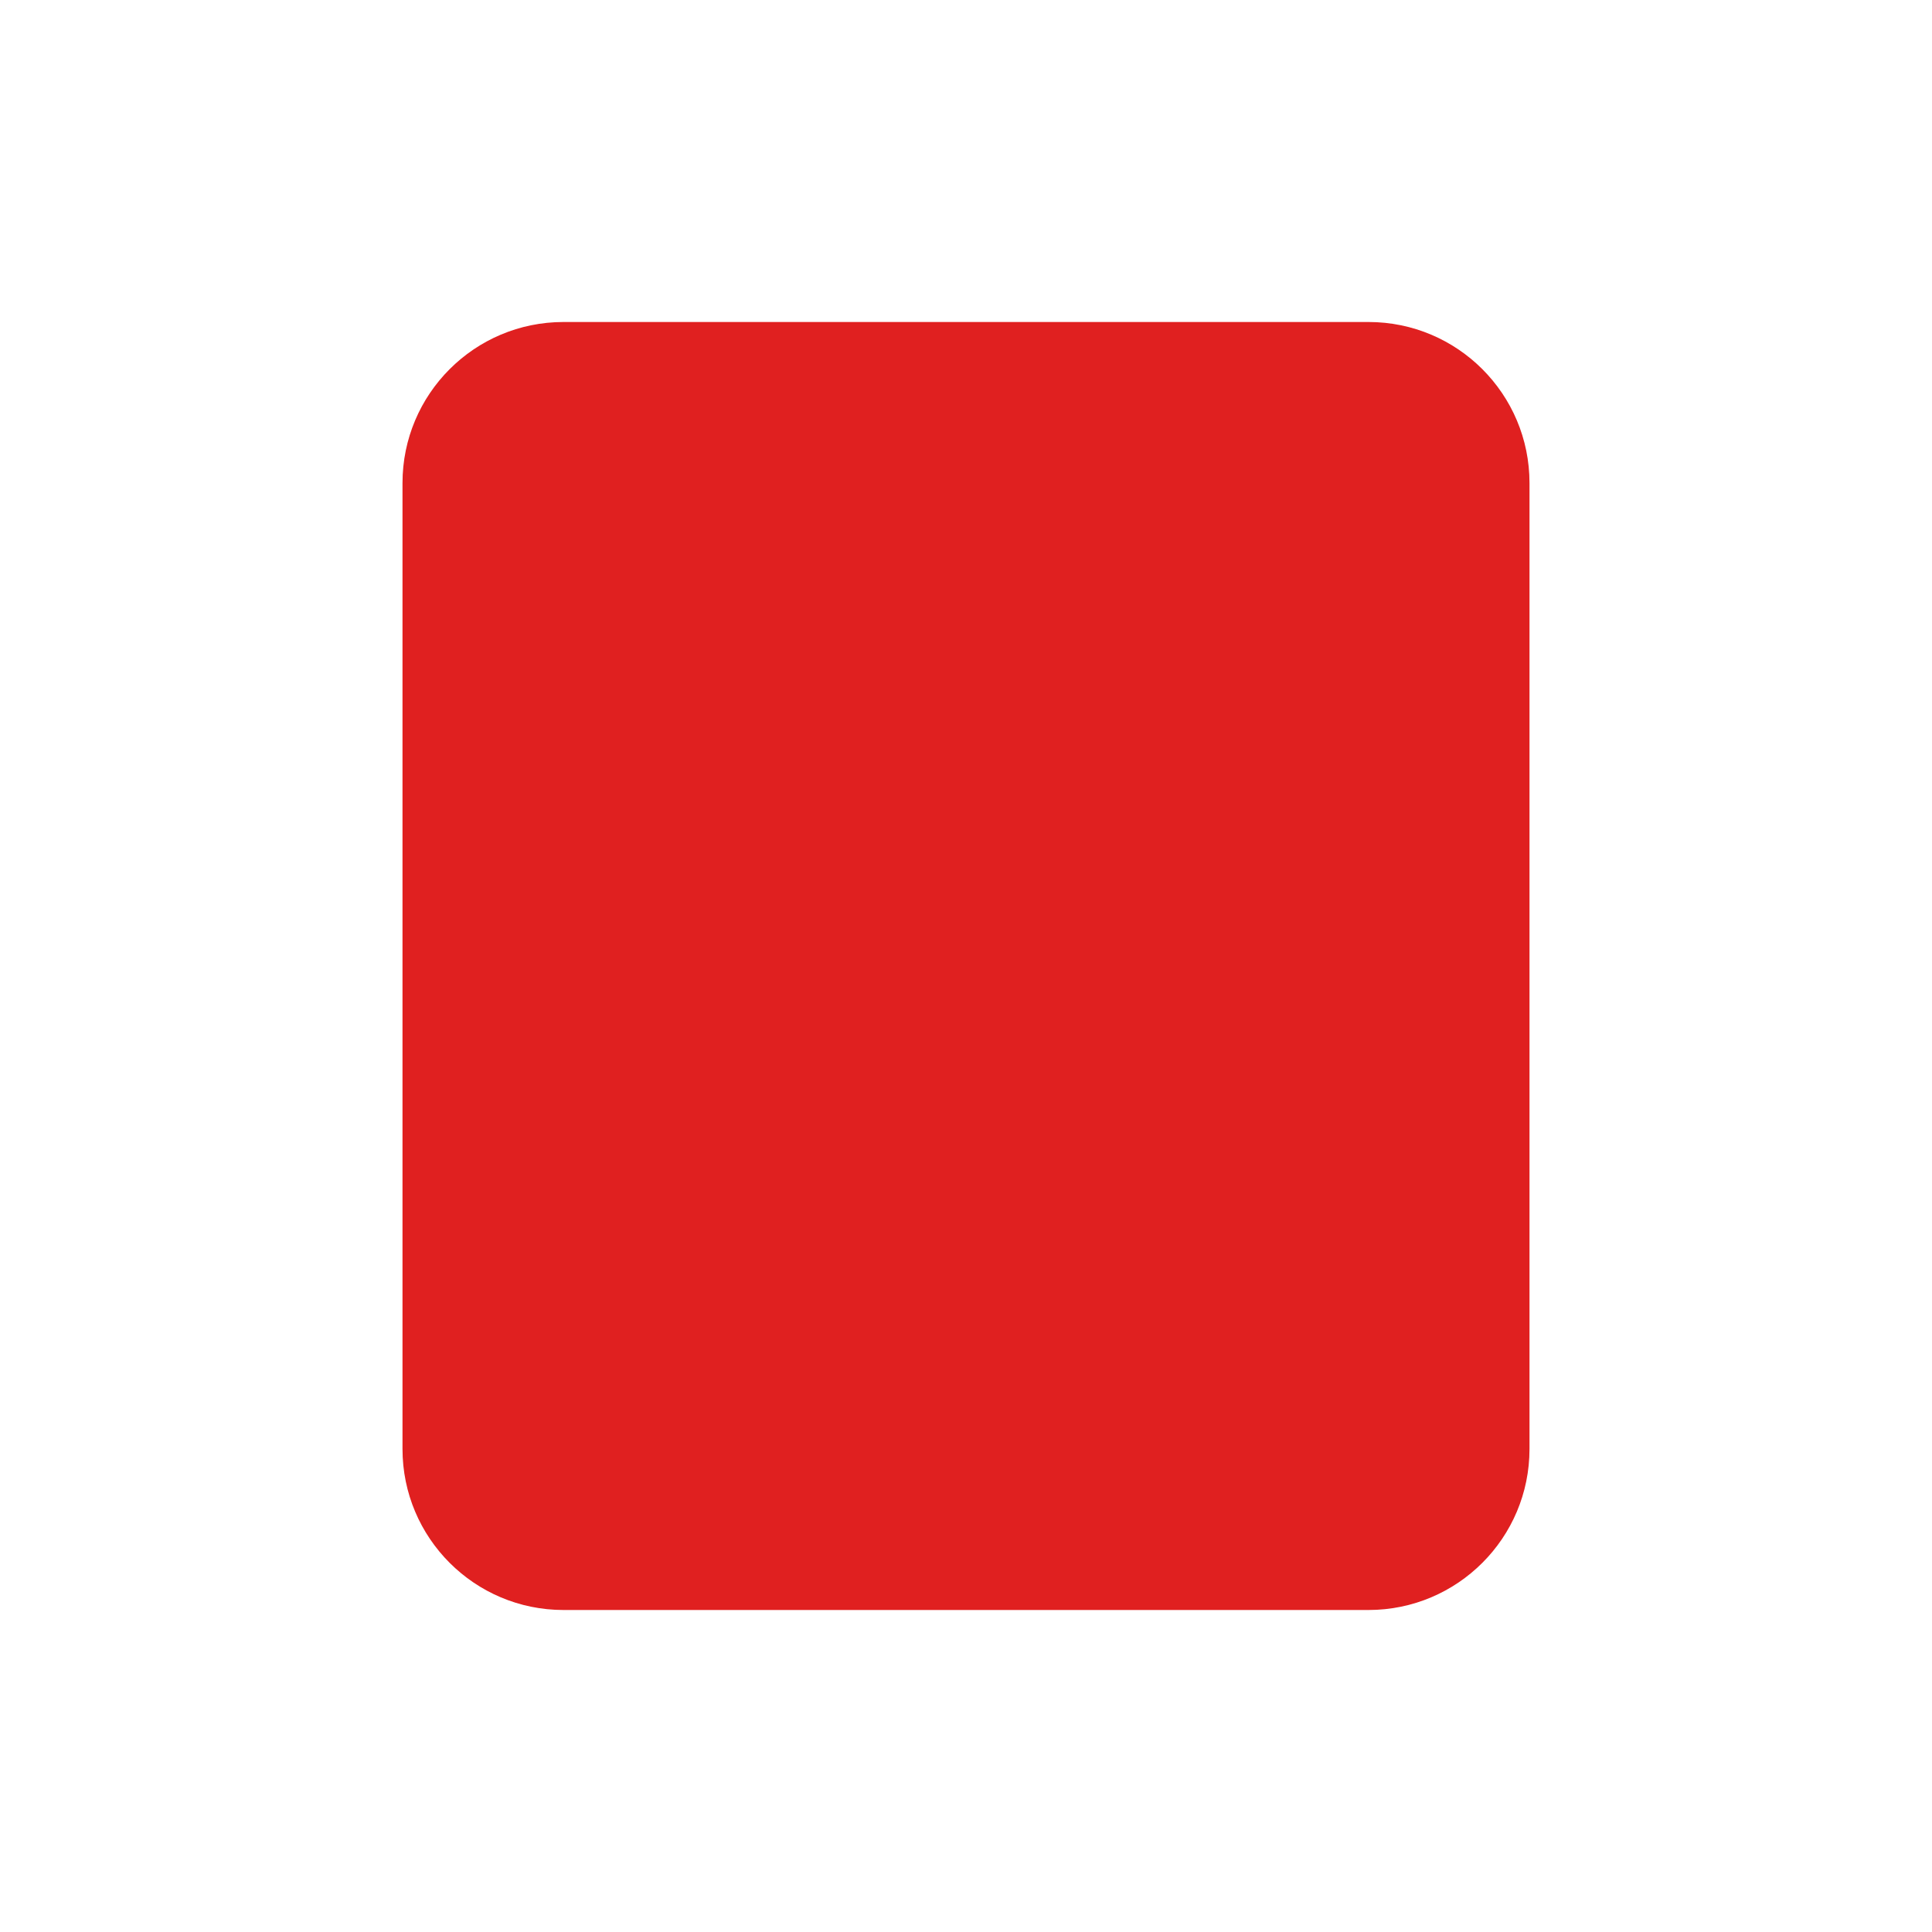
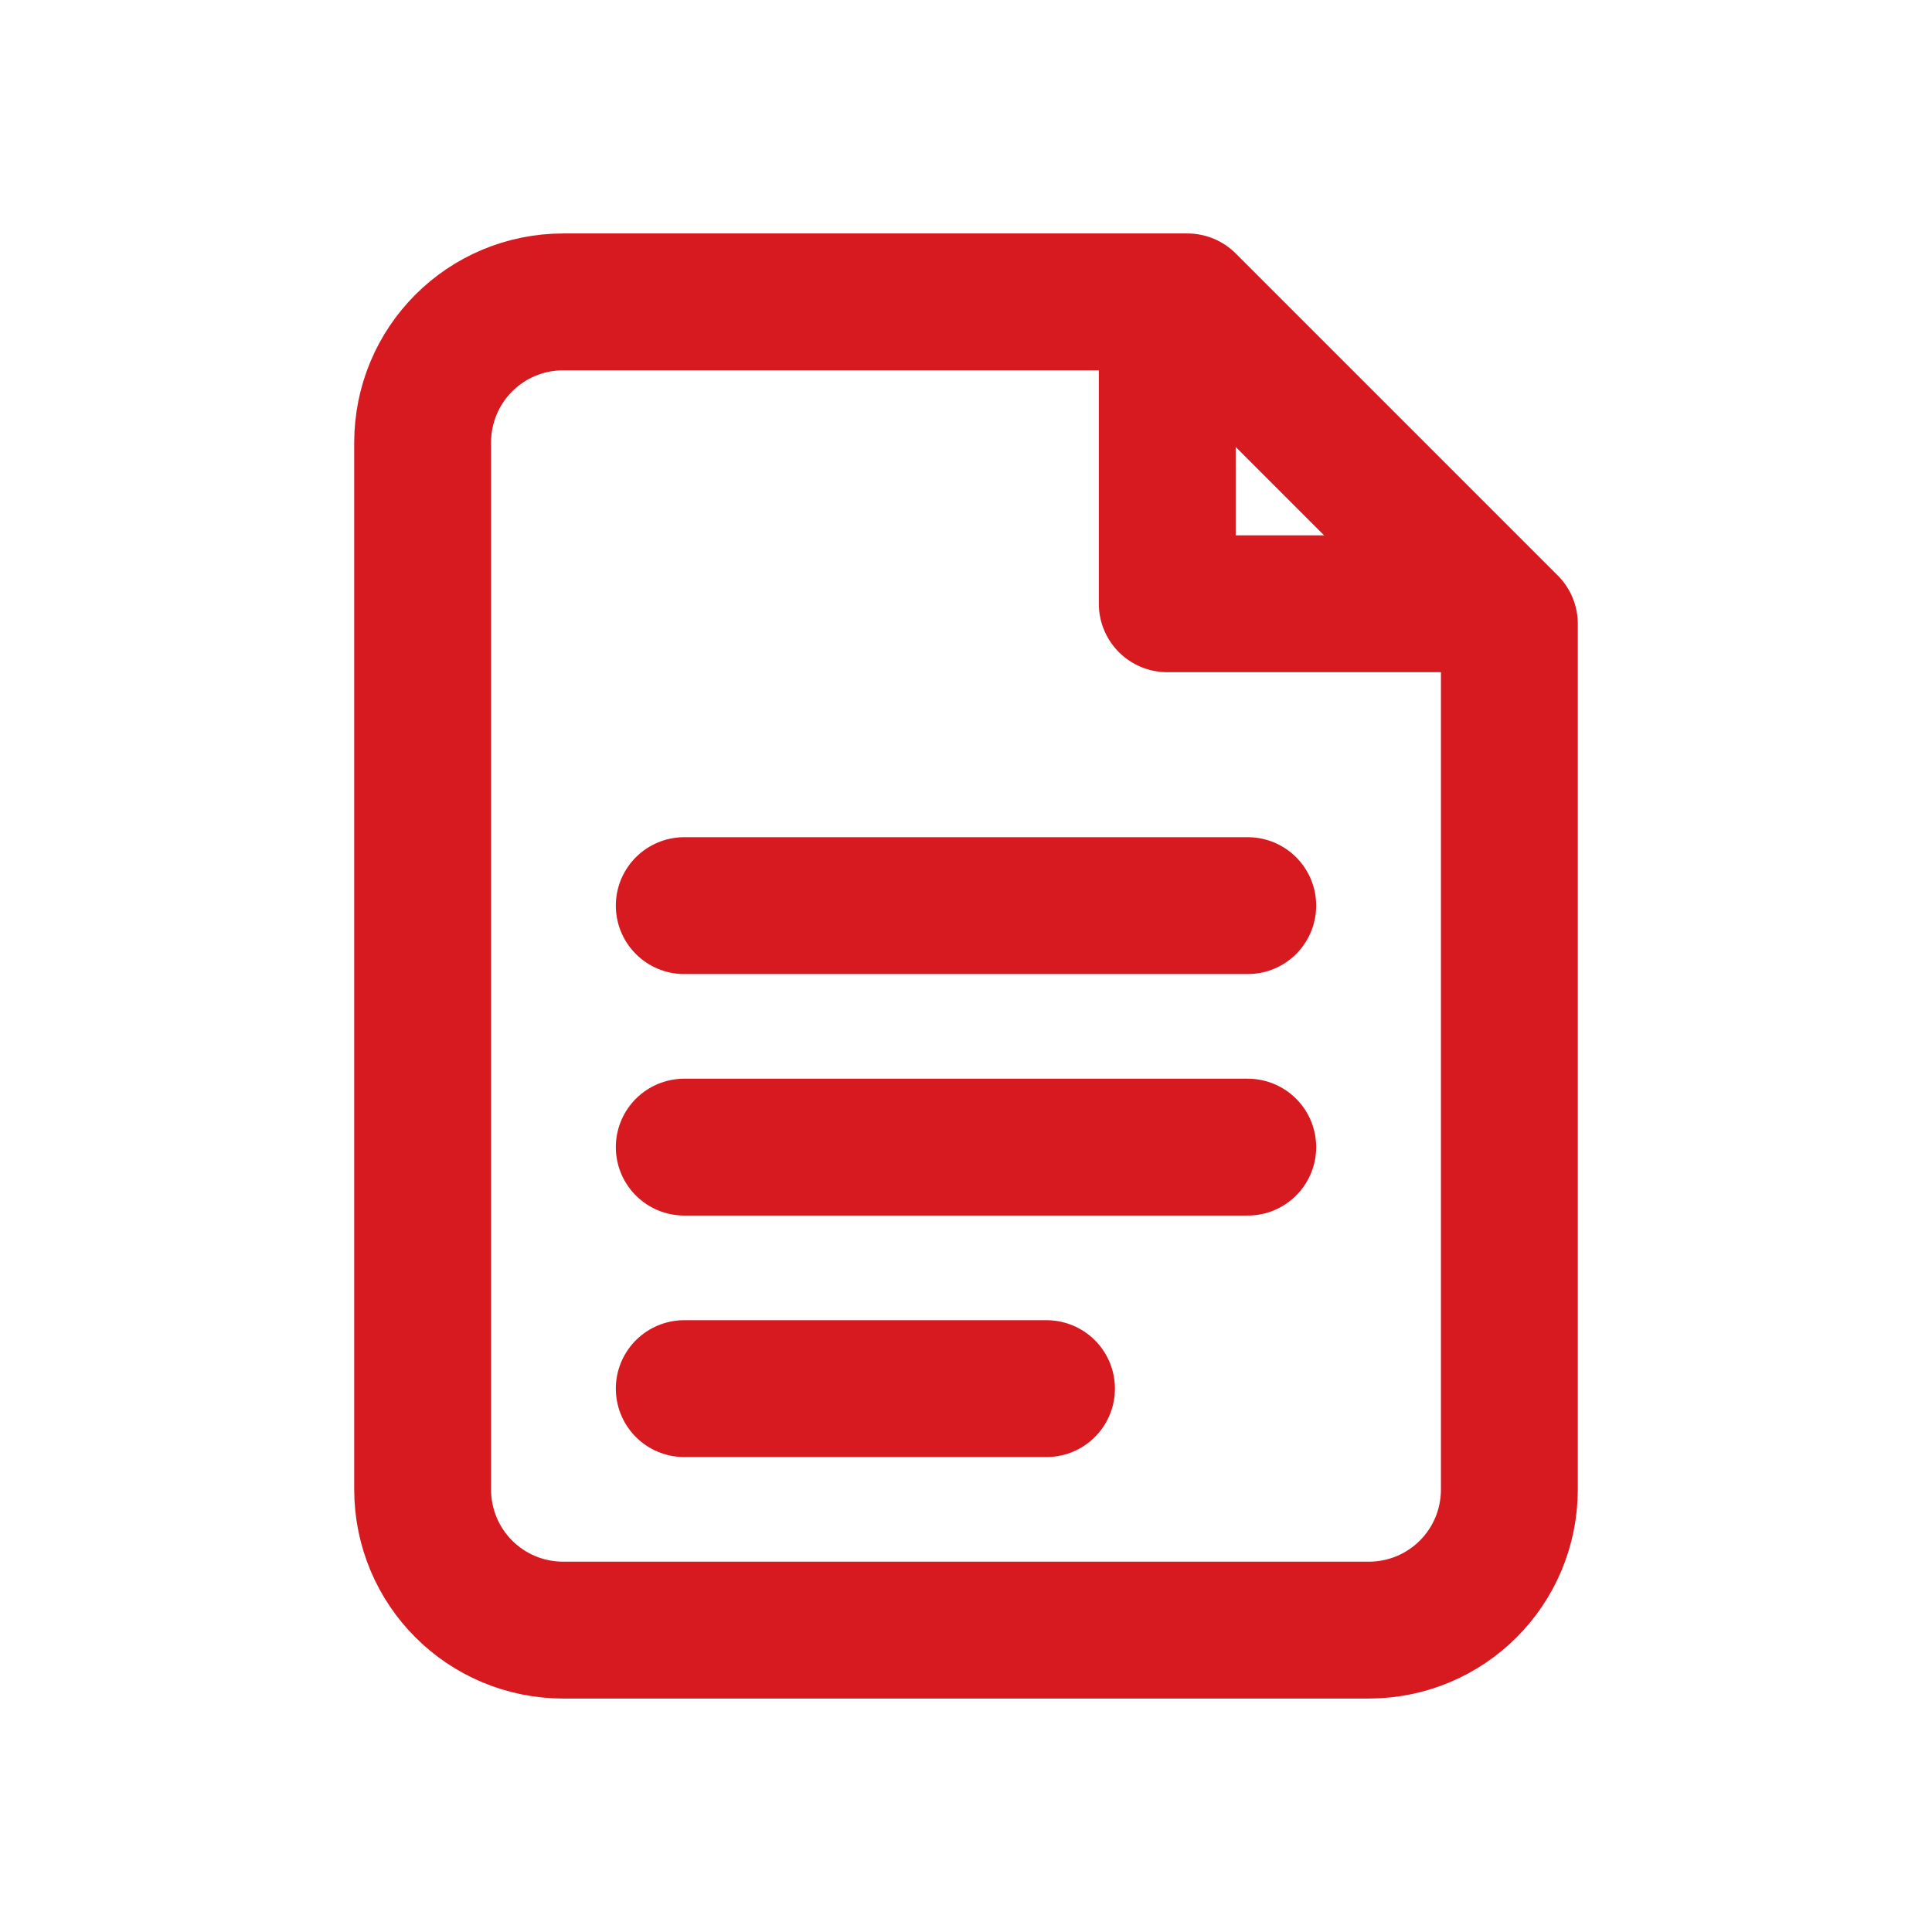
- <svg width="24" height="24" fill="#E02020">
-   <rect x="5" y="4" width="14" height="16" rx="2" />
+ <svg xmlns="http://www.w3.org/2000/svg" width="24" height="24" viewBox="0 0 24 24" fill="none">
+   <path d="M7 3.75H14.75L18.75 7.75V18.5C18.75 19.47 17.97 20.25 17 20.25H7C6.03 20.25 5.25 19.47 5.25 18.5V5.5C5.25 4.53 6.03 3.75 7 3.75Z" stroke="#D71920" stroke-width="1.7" stroke-linejoin="round" />
+   <path d="M14.5 3.75V7.5H18.25" stroke="#D71920" stroke-width="1.7" stroke-linejoin="round" />
+   <path d="M8.5 11.25H15.5M8.5 14.25H15.5M8.5 17.25H13" stroke="#D71920" stroke-width="1.7" stroke-linecap="round" />
</svg>
